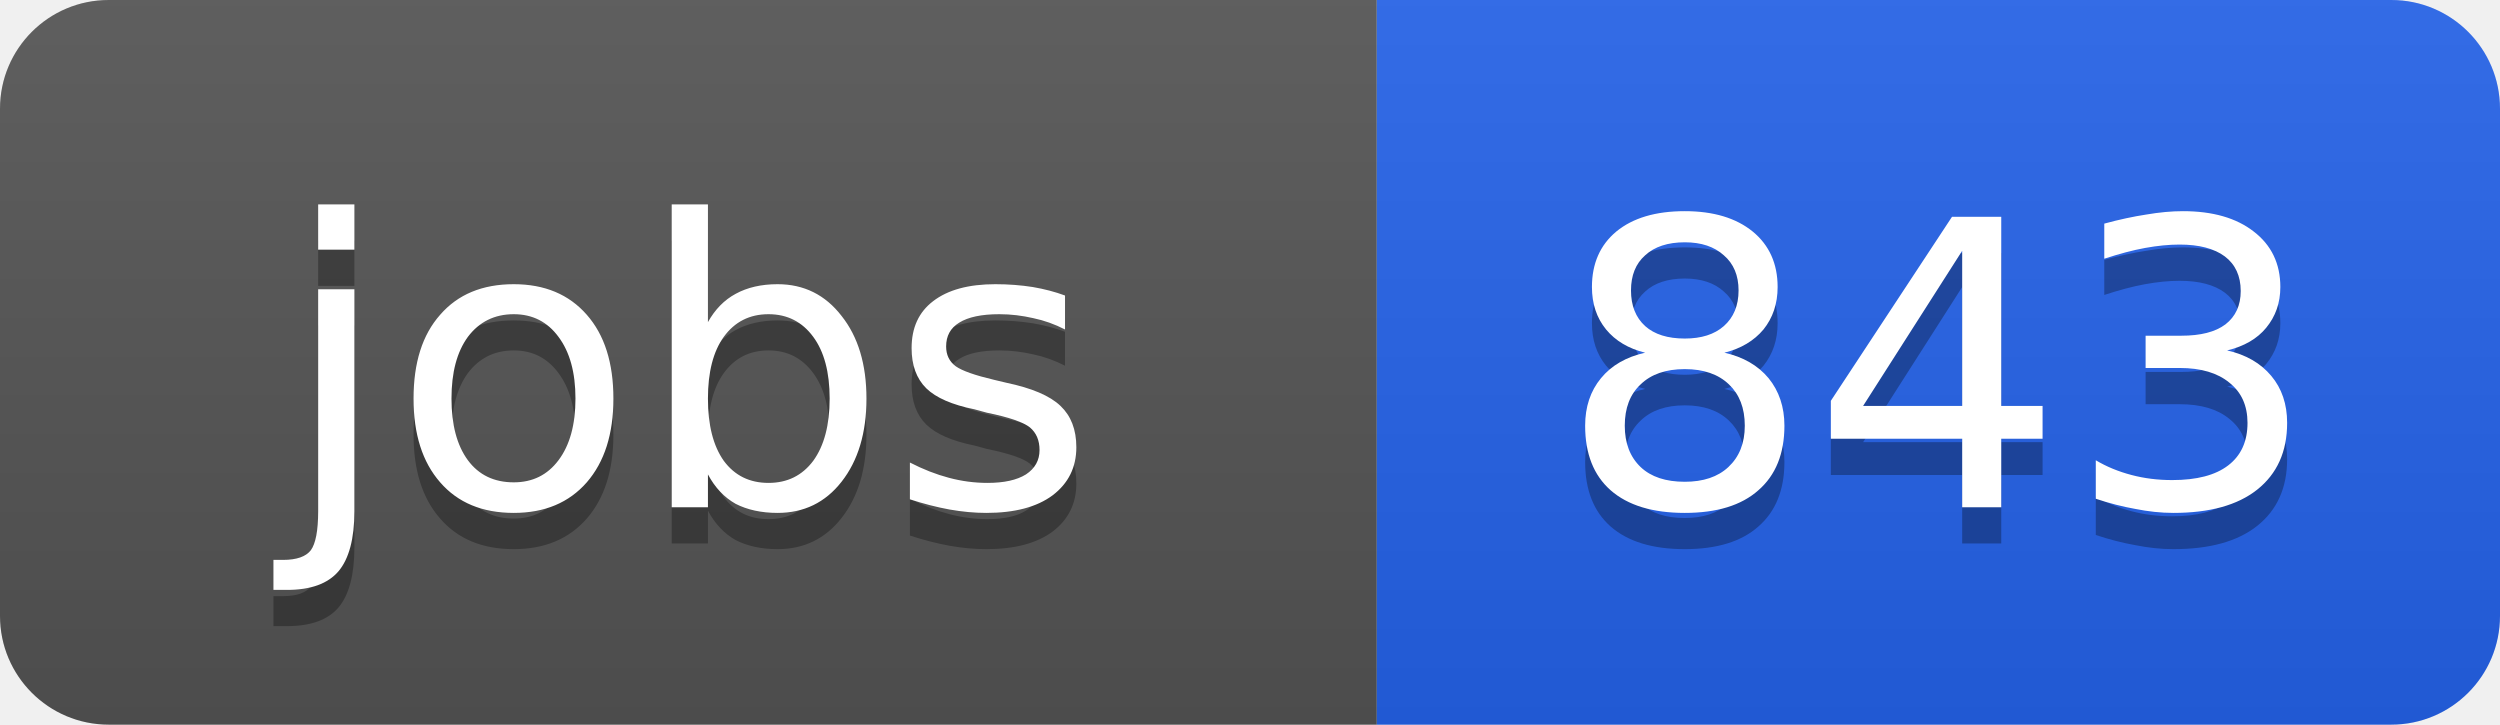
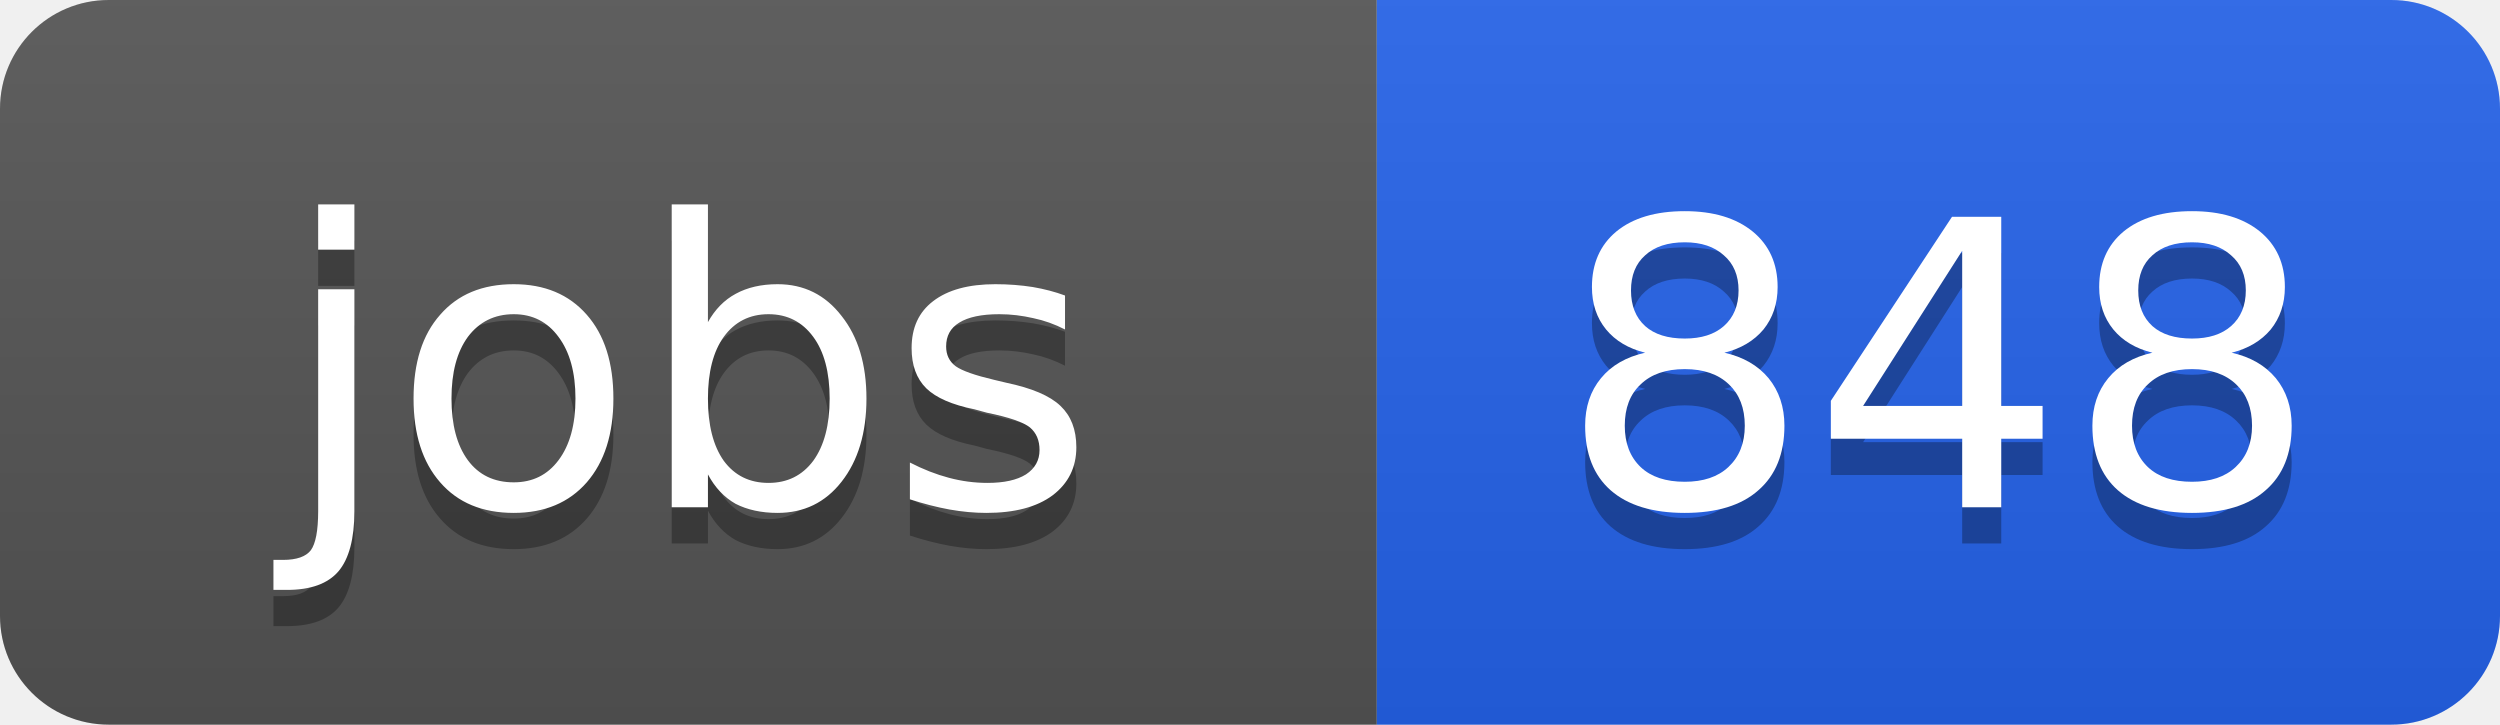
<svg xmlns="http://www.w3.org/2000/svg" width="69" height="20">
  <linearGradient id="b" x2="0" y2="100%">
    <stop offset="0" stop-color="#bbb" stop-opacity=".1" />
    <stop offset="1" stop-opacity=".1" />
  </linearGradient>
  <clipPath id="a">
    <rect width="69" height="20" rx="3" fill="#fff" />
  </clipPath>
  <g clip-path="url(#a)">
    <path fill="#555" d="M0 0h38v20H0z" />
    <path fill="#2563eb" d="M38 0h31v20H38z" />
    <path fill="url(#b)" d="M0 0h69v20H0z" />
  </g>
  <g fill="#fff" text-anchor="middle" font-family="DejaVu Sans,Verdana,Geneva,sans-serif" font-size="11">
    <text x="19" y="15" fill="#010101" fill-opacity=".3">jobs</text>
    <text x="19" y="14">jobs</text>
-     <text x="53.5" y="15" fill="#010101" fill-opacity=".3">843</text>
-     <text x="53.5" y="14">843</text>
+     <text x="53.5" y="15" fill="#010101" fill-opacity=".3">848</text>
+     <text x="53.5" y="14">848</text>
  </g>
</svg>
